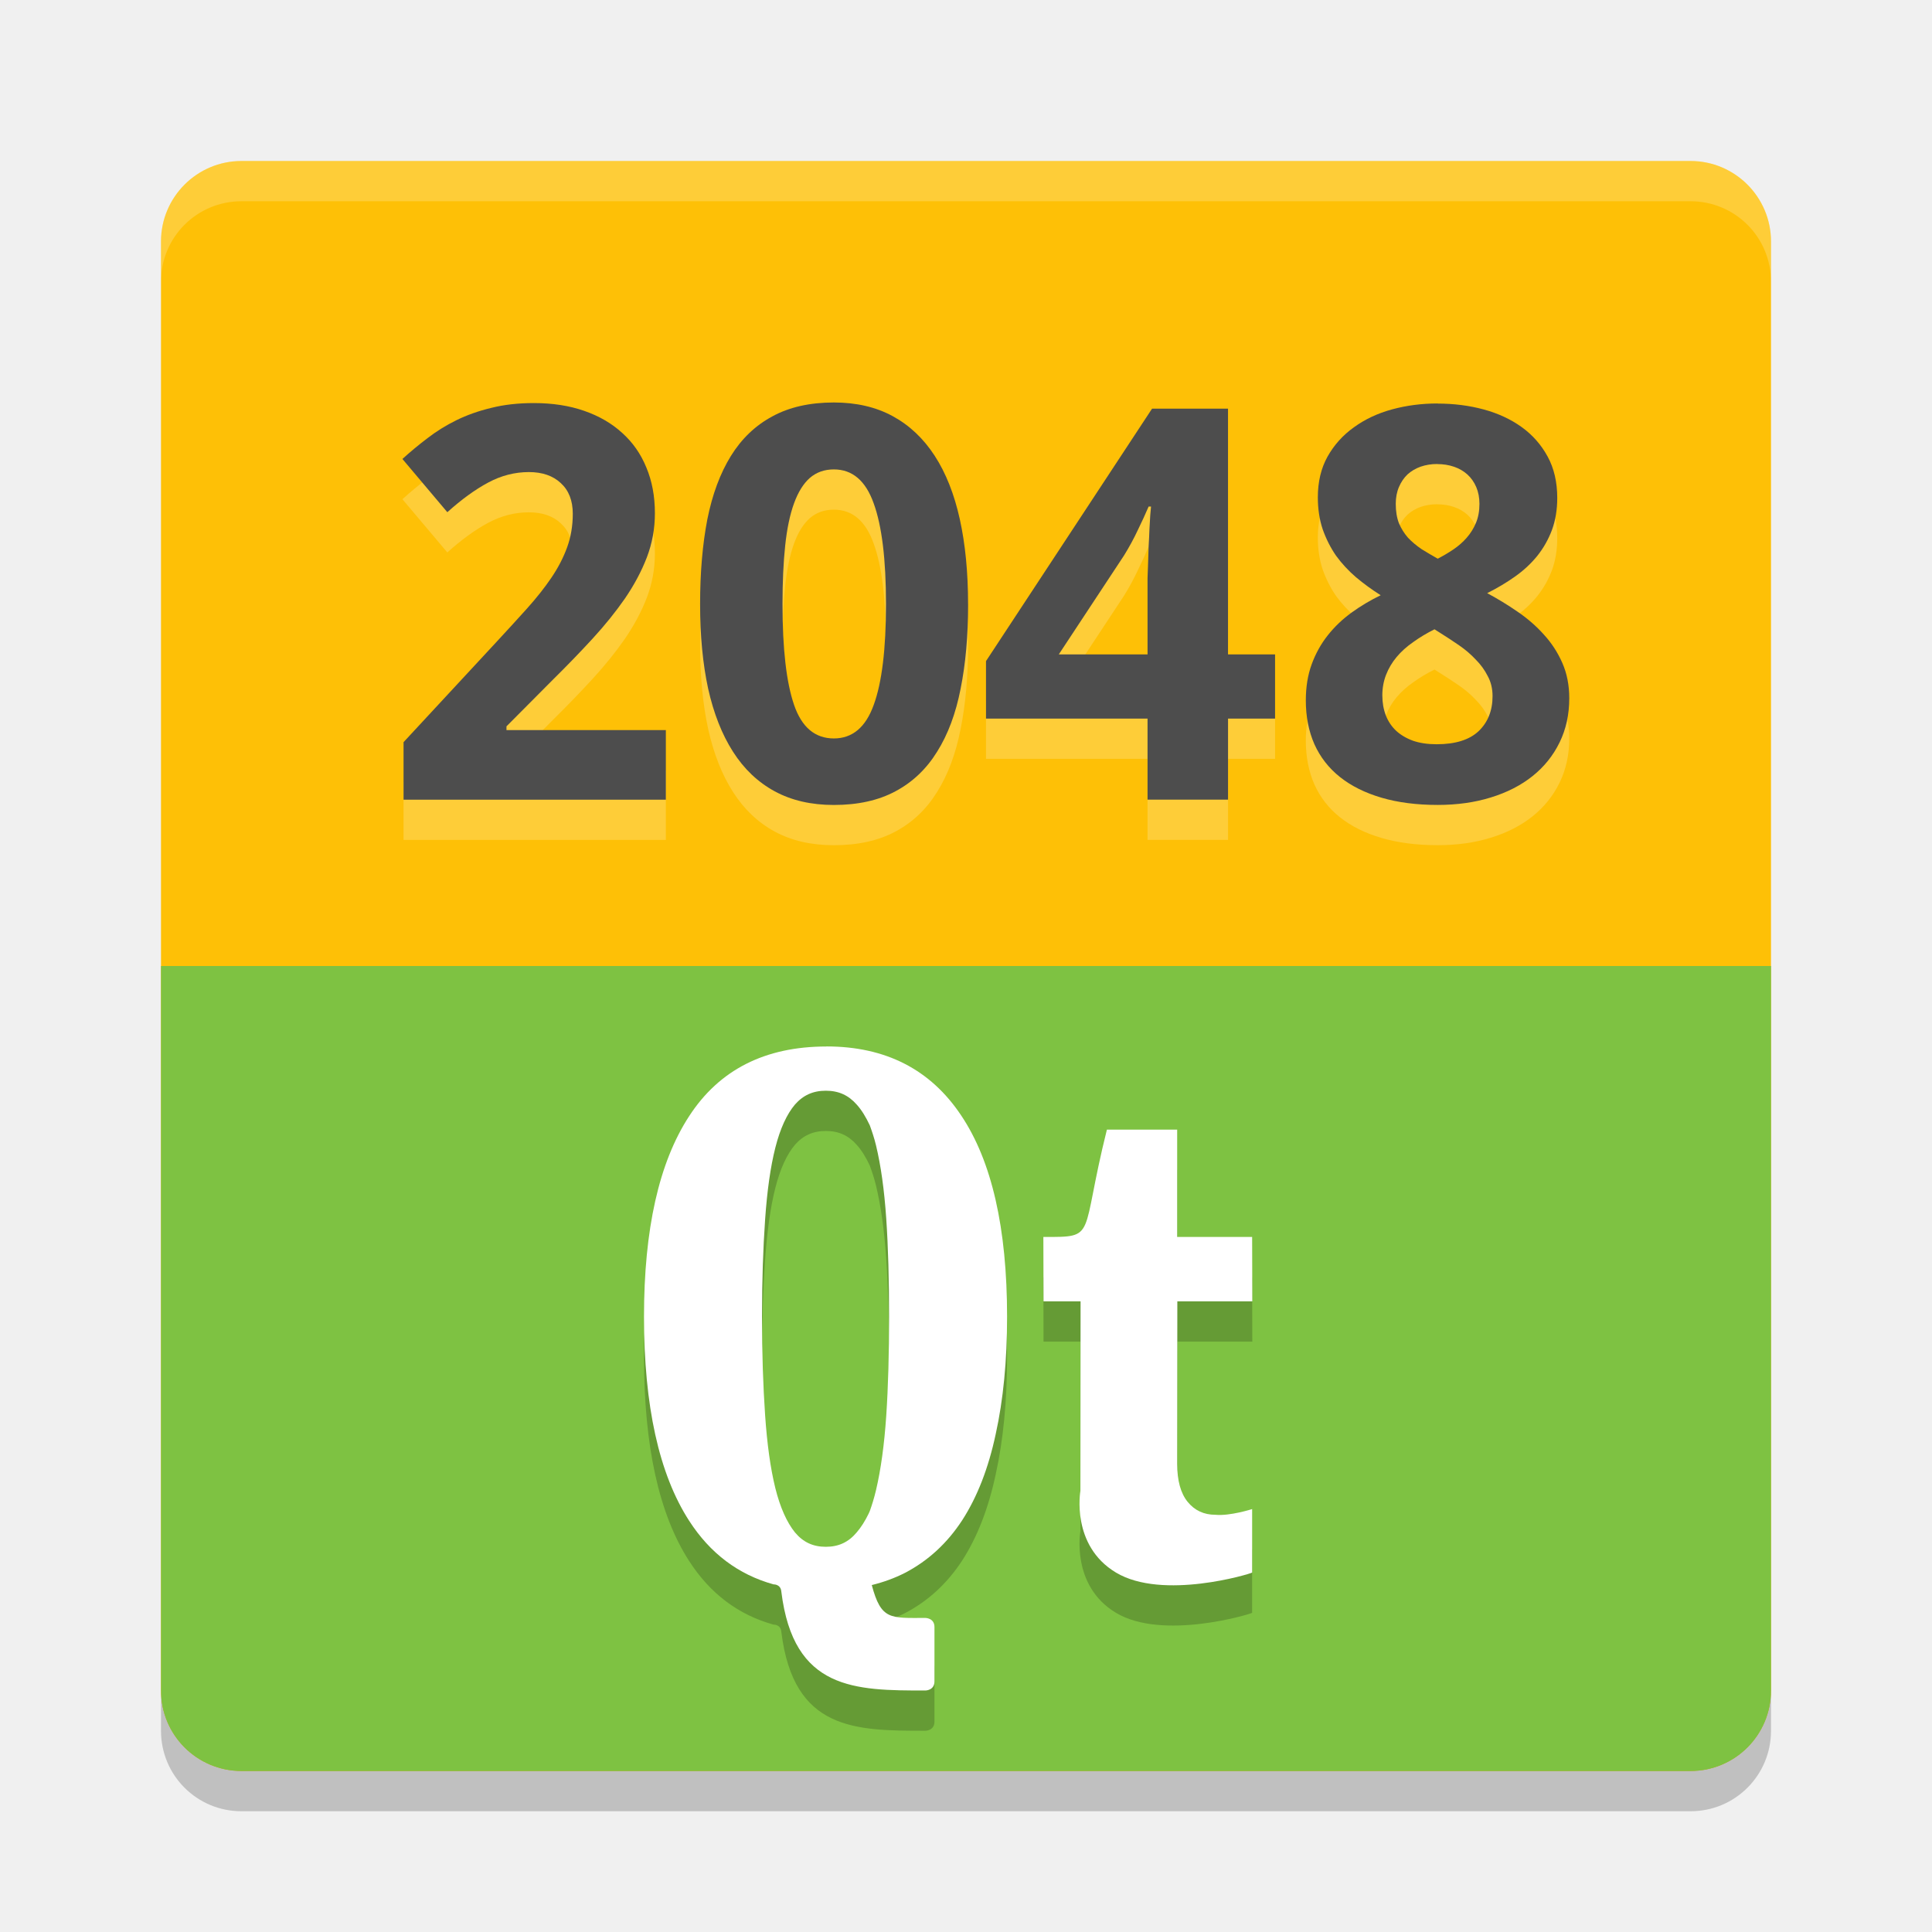
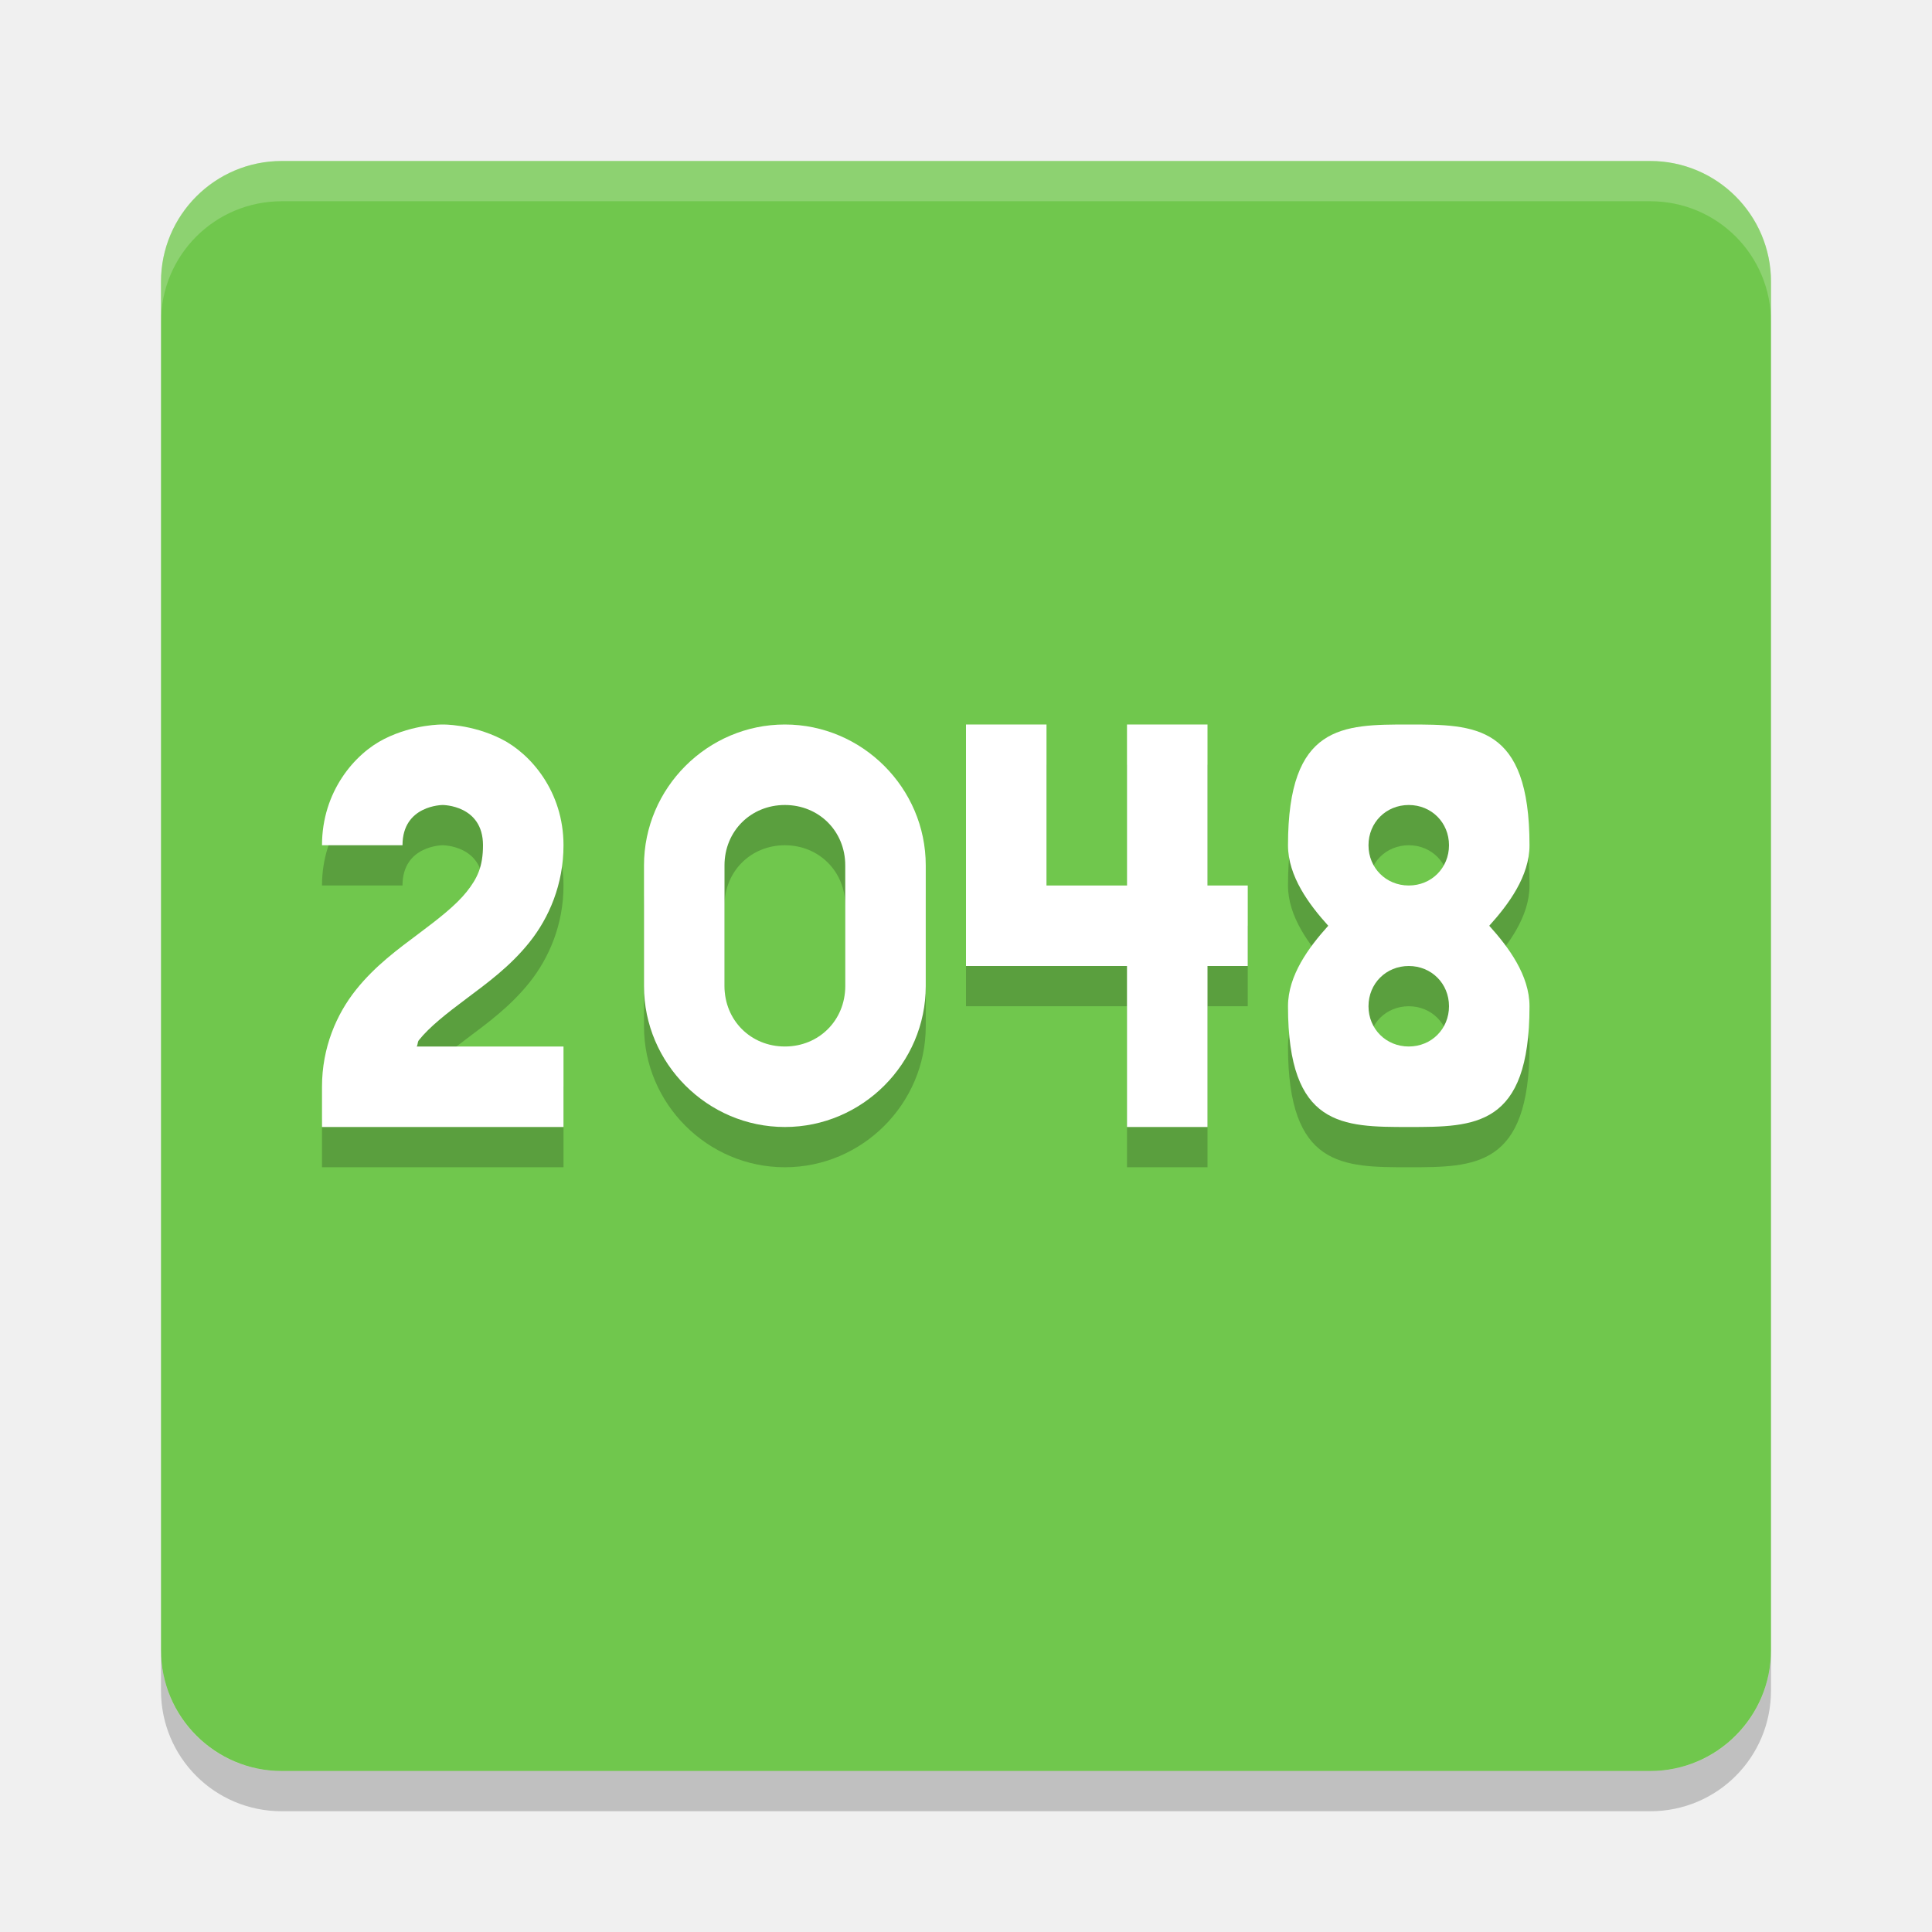
- <svg xmlns="http://www.w3.org/2000/svg" height="24" width="24" version="1">
-   <g transform="translate(1,1)">
-     <rect ry="1" rx="1" transform="matrix(0,-1,-1,0,0,0)" height="20" width="20" y="-21" x="-21" fill="#fec006" />
-     <path opacity=".2" fill="#fff" d="m1 2.5v-0.5c0-0.554 0.446-1 1-1h18c0.554 0 1 0.446 1 1v0.5c0-0.554-0.446-1-1-1h-18c-0.554 0-1 0.446-1 1z" />
-     <path fill="#7ec242" d="m20 21c0.554 0 1-0.446 1-1v-9h-20v9c0 0.554 0.446 1 1 1z" />
-     <path opacity=".2" d="m1 20v0.5c0 0.554 0.446 1 1 1h18c0.554 0 1-0.446 1-1v-0.5c0 0.554-0.446 1-1 1h-18c-0.554 0-1-0.446-1-1z" />
-     <g opacity=".2" style="enable-background:new" transform="matrix(.05 0 0 .05 3.9522 7.55)">
-       <path style="enable-background:new" d="m169.38 209.42c0-11.268 0.041-47.099 0.041-47.099h-9.202l-0.041-16c13.531 0 9.021 0.376 15.786-26.667h17.457v26.667h18.625l0.041 16h-18.625l-0.041 40.338c-0 4.196 0.872 7.359 2.616 9.489 1.744 2.13 4.037 3.195 6.88 3.195 3.615 0.353 9.129-1.417 9.129-1.417v15.775c-0.452 0.323-22.225 6.957-33.828 0-11.276-6.761-8.839-20.282-8.839-20.282z" />
-       <path style="enable-background:new" d="m106.27 99c-15.242 0-26.627 5.779-34.109 17.324-7.483 11.48-11.205 28.069-11.205 49.789 0 22.176 3.723 39.094 11.205 50.704 5.234 8.12 12.23 13.385 20.99 15.819 0 0 1.78-0.094 1.925 1.806 3.015 24.51 18.331 24.558 35.79 24.558 0 0 2.255 0 2.255-2.253v-13.521c0-2.253-2.255-2.253-2.255-2.253-8.723 0-10.984 0.573-13.32-8.169 2.954-0.732 5.698-1.728 8.245-3.028 5.75-3 10.494-7.359 14.236-13.099 3.741-5.805 6.514-12.929 8.316-21.408 1.871-8.479 2.819-18.197 2.819-29.155 0-21.981-3.796-38.651-11.417-50-7.62-11.43-18.78-17.13-33.47-17.13zm-0.141 10.986c3.195 0 5.641 1.125 7.682 3.451 1.203 1.323 2.261 3.062 3.242 5.141 0.554 1.531 1.106 3.155 1.55 5 1.199 4.978 2.049 11.015 2.537 18.169 0.487 7.142 0.705 15.28 0.705 24.366-0 9.152-0.218 17.376-0.705 24.648-0.488 7.218-1.34 13.346-2.537 18.451-0.45 1.895-0.979 3.621-1.55 5.211-0.094 0.206-0.185 0.435-0.282 0.634-0.897 1.845-1.879 3.398-2.96 4.648-2.047 2.454-4.501 3.592-7.682 3.592-3.181 0-5.635-1.138-7.682-3.592-2.002-2.492-3.649-6.131-4.863-10.986-1.218-4.935-2.045-10.97-2.537-18.099-0.494-7.208-0.775-15.396-0.775-24.507-0-9.046 0.282-17.079 0.775-24.155 0.492-7.062 1.321-13.016 2.537-17.817 1.213-4.787 2.875-8.351 4.863-10.704 2.04-2.326 4.487-3.451 7.682-3.451z" />
-     </g>
-     <g style="enable-background:new" fill="#fff" transform="matrix(.05 0 0 .05 3.9522 7.05)">
-       <path style="enable-background:new" d="m169.38 209.42c0-11.268 0.041-47.099 0.041-47.099h-9.202l-0.041-16c13.531 0 9.021 0.376 15.786-26.667h17.457v26.667h18.625l0.041 16h-18.625l-0.041 40.338c-0 4.196 0.872 7.359 2.616 9.489 1.744 2.13 4.037 3.195 6.88 3.195 3.615 0.353 9.129-1.417 9.129-1.417v15.775c-0.452 0.323-22.225 6.957-33.828 0-11.276-6.761-8.839-20.282-8.839-20.282z" />
-       <path style="enable-background:new" d="m106.27 99c-15.242 0-26.627 5.779-34.109 17.324-7.483 11.48-11.205 28.069-11.205 49.789 0 22.176 3.723 39.094 11.205 50.704 5.234 8.12 12.23 13.385 20.99 15.819 0 0 1.78-0.094 1.925 1.806 3.015 24.51 18.331 24.558 35.79 24.558 0 0 2.255 0 2.255-2.253v-13.521c0-2.253-2.255-2.253-2.255-2.253-8.723 0-10.984 0.573-13.32-8.169 2.954-0.732 5.698-1.728 8.245-3.028 5.75-3 10.494-7.359 14.236-13.099 3.741-5.805 6.514-12.929 8.316-21.408 1.871-8.479 2.819-18.197 2.819-29.155 0-21.981-3.796-38.651-11.417-50-7.62-11.43-18.78-17.13-33.47-17.13zm-0.141 10.986c3.195 0 5.641 1.125 7.682 3.451 1.203 1.323 2.261 3.062 3.242 5.141 0.554 1.531 1.106 3.155 1.55 5 1.199 4.978 2.049 11.015 2.537 18.169 0.487 7.142 0.705 15.28 0.705 24.366-0 9.152-0.218 17.376-0.705 24.648-0.488 7.218-1.34 13.346-2.537 18.451-0.45 1.895-0.979 3.621-1.55 5.211-0.094 0.206-0.185 0.435-0.282 0.634-0.897 1.845-1.879 3.398-2.96 4.648-2.047 2.454-4.501 3.592-7.682 3.592-3.181 0-5.635-1.138-7.682-3.592-2.002-2.492-3.649-6.131-4.863-10.986-1.218-4.935-2.045-10.97-2.537-18.099-0.494-7.208-0.775-15.396-0.775-24.507-0-9.046 0.282-17.079 0.775-24.155 0.492-7.062 1.321-13.016 2.537-17.817 1.213-4.787 2.875-8.351 4.863-10.704 2.04-2.326 4.487-3.451 7.682-3.451z" />
-     </g>
-     <g opacity=".2" transform="matrix(.45358 0 0 .45358 .37118 .42844)" fill="#fff">
-       <path d="m15.214 19.854h-7.185v-1.575l2.519-2.717q0.476-0.513 0.864-0.945 0.388-0.432 0.666-0.842 0.278-0.41 0.432-0.835t0.154-0.916q0-0.542-0.33-0.842-0.322-0.3-0.872-0.3-0.579 0-1.113 0.286-0.535 0.286-1.121 0.813l-1.23-1.458q0.33-0.3 0.689-0.571 0.359-0.278 0.791-0.491 0.432-0.212 0.953-0.337 0.52-0.132 1.165-0.132 0.769 0 1.377 0.212 0.615 0.212 1.047 0.608 0.432 0.388 0.659 0.945 0.234 0.557 0.234 1.252 0 0.63-0.22 1.208-0.22 0.571-0.601 1.128-0.381 0.549-0.886 1.099-0.498 0.542-1.069 1.106l-1.289 1.296v0.103h4.365v1.904z" />
-       <path d="m23.491 14.5q0 1.296-0.205 2.314-0.198 1.018-0.645 1.728-0.439 0.71-1.143 1.084-0.696 0.373-1.685 0.373-0.93 0-1.619-0.374-0.688-0.373-1.142-1.084-0.454-0.71-0.681-1.728-0.22-1.018-0.22-2.314t0.198-2.322q0.205-1.025 0.645-1.736 0.439-0.71 1.135-1.084 0.696-0.381 1.685-0.381 0.923 0 1.611 0.374 0.688 0.374 1.15 1.084 0.461 0.71 0.688 1.736t0.227 2.329zm-5.083 0q0 1.831 0.315 2.754 0.315 0.923 1.091 0.923 0.762 0 1.091-0.916 0.337-0.916 0.337-2.761 0-1.838-0.337-2.761-0.33-0.93-1.091-0.93-0.388 0-0.659 0.234-0.264 0.234-0.432 0.696-0.168 0.461-0.242 1.157-0.073 0.688-0.073 1.604z" />
-       <path d="m31.899 17.634h-1.289v2.219h-2.205v-2.219h-4.424v-1.575l4.548-6.914h2.08v6.731h1.289v1.758zm-3.494-1.758v-1.816q0-0.095 0-0.271 0.007-0.183 0.015-0.41 0.007-0.227 0.015-0.469 0.015-0.242 0.022-0.461 0.015-0.22 0.022-0.381 0.015-0.168 0.022-0.242h-0.066q-0.132 0.308-0.3 0.652-0.161 0.344-0.374 0.688l-1.787 2.71h2.432z" />
-       <path d="m36.352 9.006q0.666 0 1.26 0.161 0.593 0.161 1.04 0.483 0.447 0.322 0.71 0.806 0.264 0.483 0.264 1.135 0 0.483-0.146 0.879-0.146 0.388-0.403 0.71-0.256 0.315-0.608 0.564t-0.762 0.454q0.425 0.227 0.828 0.505 0.41 0.278 0.725 0.63 0.315 0.344 0.505 0.776t0.19 0.967q0 0.666-0.264 1.208-0.264 0.542-0.74 0.923-0.476 0.381-1.143 0.586-0.659 0.205-1.457 0.205-0.864 0-1.538-0.198t-1.135-0.564q-0.462-0.366-0.703-0.901-0.235-0.534-0.235-1.201 0-0.549 0.161-0.989t0.439-0.791q0.278-0.352 0.652-0.623t0.798-0.476q-0.359-0.227-0.674-0.491-0.315-0.271-0.549-0.593-0.227-0.33-0.366-0.725-0.132-0.396-0.132-0.872 0-0.637 0.264-1.113 0.271-0.483 0.725-0.806 0.454-0.33 1.047-0.491 0.593-0.161 1.245-0.161zm-1.516 7.998q0 0.293 0.095 0.542 0.095 0.242 0.278 0.417 0.19 0.176 0.469 0.278 0.278 0.095 0.645 0.095 0.769 0 1.15-0.359 0.381-0.366 0.381-0.959 0-0.308-0.132-0.549-0.125-0.249-0.33-0.454-0.198-0.212-0.454-0.388t-0.513-0.337l-0.161-0.102q-0.322 0.161-0.586 0.352-0.264 0.183-0.454 0.41-0.183 0.22-0.286 0.483t-0.103 0.571zm1.502-6.343q-0.242 0-0.454 0.073-0.205 0.073-0.359 0.212-0.146 0.139-0.234 0.344-0.088 0.205-0.088 0.461 0 0.308 0.088 0.535 0.095 0.22 0.249 0.396 0.161 0.168 0.366 0.308 0.212 0.132 0.447 0.264 0.227-0.117 0.432-0.256t0.359-0.315q0.161-0.183 0.256-0.41 0.095-0.227 0.095-0.52 0-0.256-0.088-0.461t-0.242-0.344-0.366-0.212-0.461-0.073z" />
-     </g>
-     <g fill="#4d4d4d" transform="matrix(.45358 0 0 .45358 .37118 -.071562)">
-       <path d="m15.214 19.854h-7.185v-1.575l2.519-2.717q0.476-0.513 0.864-0.945 0.388-0.432 0.666-0.842 0.278-0.41 0.432-0.835t0.154-0.916q0-0.542-0.33-0.842-0.322-0.3-0.872-0.3-0.579 0-1.113 0.286-0.535 0.286-1.121 0.813l-1.23-1.458q0.33-0.3 0.689-0.571 0.359-0.278 0.791-0.491 0.432-0.212 0.953-0.337 0.52-0.132 1.165-0.132 0.769 0 1.377 0.212 0.615 0.212 1.047 0.608 0.432 0.388 0.659 0.945 0.234 0.557 0.234 1.252 0 0.63-0.22 1.208-0.22 0.571-0.601 1.128-0.381 0.549-0.886 1.099-0.498 0.542-1.069 1.106l-1.289 1.296v0.103h4.365v1.904z" />
-       <path d="m23.491 14.5q0 1.296-0.205 2.314-0.198 1.018-0.645 1.728-0.439 0.71-1.143 1.084-0.696 0.373-1.685 0.373-0.93 0-1.619-0.374-0.688-0.373-1.142-1.084-0.454-0.71-0.681-1.728-0.22-1.018-0.22-2.314t0.198-2.322q0.205-1.025 0.645-1.736 0.439-0.71 1.135-1.084 0.696-0.381 1.685-0.381 0.923 0 1.611 0.374 0.688 0.374 1.15 1.084 0.461 0.71 0.688 1.736t0.227 2.329zm-5.083 0q0 1.831 0.315 2.754 0.315 0.923 1.091 0.923 0.762 0 1.091-0.916 0.337-0.916 0.337-2.761 0-1.838-0.337-2.761-0.33-0.93-1.091-0.93-0.388 0-0.659 0.234-0.264 0.234-0.432 0.696-0.168 0.461-0.242 1.157-0.073 0.688-0.073 1.604z" />
-       <path d="m31.899 17.634h-1.289v2.219h-2.205v-2.219h-4.424v-1.575l4.548-6.914h2.08v6.731h1.289v1.758zm-3.494-1.758v-1.816q0-0.095 0-0.271 0.007-0.183 0.015-0.41 0.007-0.227 0.015-0.469 0.015-0.242 0.022-0.461 0.015-0.22 0.022-0.381 0.015-0.168 0.022-0.242h-0.066q-0.132 0.308-0.3 0.652-0.161 0.344-0.374 0.688l-1.787 2.71h2.432z" />
-       <path d="m36.352 9.006q0.666 0 1.26 0.161 0.593 0.161 1.04 0.483 0.447 0.322 0.71 0.806 0.264 0.483 0.264 1.135 0 0.483-0.146 0.879-0.146 0.388-0.403 0.71-0.256 0.315-0.608 0.564t-0.762 0.454q0.425 0.227 0.828 0.505 0.41 0.278 0.725 0.63 0.315 0.344 0.505 0.776t0.19 0.967q0 0.666-0.264 1.208-0.264 0.542-0.74 0.923-0.476 0.381-1.143 0.586-0.659 0.205-1.457 0.205-0.864 0-1.538-0.198t-1.135-0.564q-0.462-0.366-0.703-0.901-0.235-0.534-0.235-1.201 0-0.549 0.161-0.989t0.439-0.791q0.278-0.352 0.652-0.623t0.798-0.476q-0.359-0.227-0.674-0.491-0.315-0.271-0.549-0.593-0.227-0.33-0.366-0.725-0.132-0.396-0.132-0.872 0-0.637 0.264-1.113 0.271-0.483 0.725-0.806 0.454-0.33 1.047-0.491 0.593-0.161 1.245-0.161zm-1.516 7.998q0 0.293 0.095 0.542 0.095 0.242 0.278 0.417 0.19 0.176 0.469 0.278 0.278 0.095 0.645 0.095 0.769 0 1.15-0.359 0.381-0.366 0.381-0.959 0-0.308-0.132-0.549-0.125-0.249-0.33-0.454-0.198-0.212-0.454-0.388t-0.513-0.337l-0.161-0.102q-0.322 0.161-0.586 0.352-0.264 0.183-0.454 0.41-0.183 0.22-0.286 0.483t-0.103 0.571zm1.502-6.343q-0.242 0-0.454 0.073-0.205 0.073-0.359 0.212-0.146 0.139-0.234 0.344-0.088 0.205-0.088 0.461 0 0.308 0.088 0.535 0.095 0.22 0.249 0.396 0.161 0.168 0.366 0.308 0.212 0.132 0.447 0.264 0.227-0.117 0.432-0.256t0.359-0.315q0.161-0.183 0.256-0.41 0.095-0.227 0.095-0.52 0-0.256-0.088-0.461t-0.242-0.344-0.366-0.212-0.461-0.073z" />
-     </g>
-   </g>
+ <svg xmlns="http://www.w3.org/2000/svg" width="24" version="1.1" height="24" viewBox="0 0 24 24">
+   <rect style="fill:#70c74d;fill-opacity:1" x="-22" y="-22" width="20" height="20" ry="1.5" rx="1.5" transform="matrix(0,-1,-1,0,0,0)" />
+   <path style="opacity:0.2;fill:#ffffff" d="M 3.5,2 C 2.669,2 2,2.669 2,3.5 L 2,4 C 2,3.169 2.669,2.5 3.5,2.5 l 17,0 C 21.331,2.5 22,3.169 22,4 L 22,3.5 C 22,2.669 21.331,2 20.5,2 l -17,0 z" />
+   <path style="opacity:0.2" d="M 2,20.5 2,21 c 0,0.831 0.669,1.5 1.5,1.5 l 17,0 c 0.831,0 1.5,-0.669 1.5,-1.5 l 0,-0.5 c 0,0.831 -0.669,1.5 -1.5,1.5 l -17,0 C 2.669,22 2,21.331 2,20.5 Z" />
+   <path d="m 17.5,9.5 c -0.823,0 -1.5,0 -1.5,1.5 0,0.384 0.259,0.733 0.5,1 -0.241,0.267 -0.5,0.616 -0.5,1 0,1.5 0.677,1.5 1.5,1.5 0.823,0 1.5,0 1.5,-1.5 0,-0.384 -0.259,-0.733 -0.5,-1 0.241,-0.267 0.5,-0.616 0.5,-1 0,-1.5 -0.677,-1.5 -1.5,-1.5 z m 0,1 c 0.282,0 0.5,0.218 0.5,0.5 0,0.282 -0.218,0.5 -0.5,0.5 -0.282,0 -0.5,-0.218 -0.5,-0.5 0,-0.282 0.218,-0.5 0.5,-0.5 z m 0,2 c 0.282,0 0.5,0.218 0.5,0.5 0,0.282 -0.218,0.5 -0.5,0.5 -0.282,0 -0.5,-0.218 -0.5,-0.5 0,-0.282 0.218,-0.5 0.5,-0.5 z" style="opacity:0.2;fill:#000000;fill-opacity:1;" />
+   <path style="opacity:0.2;fill:#000000;fill-opacity:1;fill-rule:evenodd;" d="m 13,9.5 0,2 1,0 0,-2 1,0 0,2 0.5,0 0,1 -0.5,0 0,2 -1,0 0,-2 -2,0 0,-3 1,0 0,0" />
+   <path style="opacity:0.2;fill:#000000;fill-opacity:1;fill-rule:evenodd;" d="m 5.5,9.5 c 0,0 -0.354,-0.007 -0.724,0.178 C 4.407,9.862 4,10.333 4,11 l 1,0 c 0,-0.5 0.5,-0.5 0.5,-0.5 0,0 0.5,0 0.5,0.5 0,0.264 -0.07,0.411 -0.203,0.578 -0.133,0.167 -0.347,0.334 -0.597,0.521 -0.25,0.188 -0.537,0.395 -0.778,0.697 C 4.18,13.099 4,13.514 4,14 l 0,0.5 3,0 0,-1 -1.824,0 c 0.016,-0.022 0.009,-0.056 0.027,-0.078 0.133,-0.167 0.347,-0.334 0.597,-0.521 0.25,-0.188 0.537,-0.395 0.778,-0.697 C 6.82,11.901 7,11.486 7,11 7,10.333 6.593,9.862 6.224,9.678 5.854,9.493 5.5,9.5 5.5,9.5 Z" />
+   <path d="m 9.75,9.5 c -0.961,0 -1.75,0.789 -1.75,1.75 l 0,1.5 c 0,0.961 0.789,1.75 1.75,1.75 0.961,0 1.75,-0.789 1.75,-1.75 l 0,-1.5 c 0,-0.961 -0.789,-1.75 -1.75,-1.75 z m 0,1 c 0.424,0 0.75,0.326 0.75,0.75 l 0,1.5 c 0,0.424 -0.326,0.75 -0.75,0.75 -0.424,0 -0.75,-0.326 -0.75,-0.75 l 0,-1.5 c 0,-0.424 0.326,-0.75 0.75,-0.75 z" style="opacity:0.2;fill:#000000;fill-opacity:1;" />
+   <path style="opacity:1;fill:#ffffff;fill-opacity:1;" d="m 17.5,9 c -0.823,0 -1.5,0 -1.5,1.5 0,0.384 0.259,0.733 0.5,1 -0.241,0.267 -0.5,0.616 -0.5,1 0,1.5 0.677,1.5 1.5,1.5 0.823,0 1.5,0 1.5,-1.5 0,-0.384 -0.259,-0.733 -0.5,-1 0.241,-0.267 0.5,-0.616 0.5,-1 0,-1.5 -0.677,-1.5 -1.5,-1.5 z m 0,1 c 0.282,0 0.5,0.218 0.5,0.5 0,0.282 -0.218,0.5 -0.5,0.5 -0.282,0 -0.5,-0.218 -0.5,-0.5 0,-0.282 0.218,-0.5 0.5,-0.5 z m 0,2 c 0.282,0 0.5,0.218 0.5,0.5 0,0.282 -0.218,0.5 -0.5,0.5 -0.282,0 -0.5,-0.218 -0.5,-0.5 0,-0.282 0.218,-0.5 0.5,-0.5 z" />
+   <path d="m 13,9 0,2 1,0 0,-2 1,0 0,2 0.5,0 0,1 -0.5,0 0,2 -1,0 0,-2 -2,0 0,-3 1,0 0,0" style="opacity:1;fill:#ffffff;fill-opacity:1;fill-rule:evenodd;" />
+   <path d="m 5.5,9 c 0,0 -0.354,-0.007 -0.724,0.178 C 4.407,9.362 4,9.833 4,10.5 l 1,0 C 5,10 5.5,10 5.5,10 c 0,0 0.5,0 0.5,0.5 0,0.264 -0.07,0.411 -0.203,0.578 -0.133,0.167 -0.347,0.334 -0.597,0.521 -0.25,0.188 -0.537,0.395 -0.778,0.697 C 4.18,12.599 4,13.014 4,13.5 l 0,0.5 3,0 0,-1 -1.824,0 c 0.016,-0.022 0.009,-0.056 0.027,-0.078 0.133,-0.167 0.347,-0.334 0.597,-0.521 0.25,-0.188 0.537,-0.395 0.778,-0.697 C 6.82,11.401 7,10.986 7,10.5 7,9.833 6.593,9.362 6.224,9.178 5.854,8.993 5.5,9 5.5,9 Z" style="opacity:1;fill:#ffffff;fill-opacity:1;fill-rule:evenodd;" />
+   <path style="opacity:1;fill:#ffffff;fill-opacity:1;" d="m 9.75,9 c -0.961,0 -1.75,0.789 -1.75,1.75 l 0,1.5 c 0,0.961 0.789,1.75 1.75,1.75 0.961,0 1.75,-0.789 1.75,-1.75 l 0,-1.5 c 0,-0.961 -0.789,-1.75 -1.75,-1.75 z m 0,1 c 0.424,0 0.75,0.326 0.75,0.75 l 0,1.5 c 0,0.424 -0.326,0.75 -0.75,0.75 -0.424,0 -0.75,-0.326 -0.75,-0.75 l 0,-1.5 c 0,-0.424 0.326,-0.75 0.75,-0.75 z" />
</svg>
